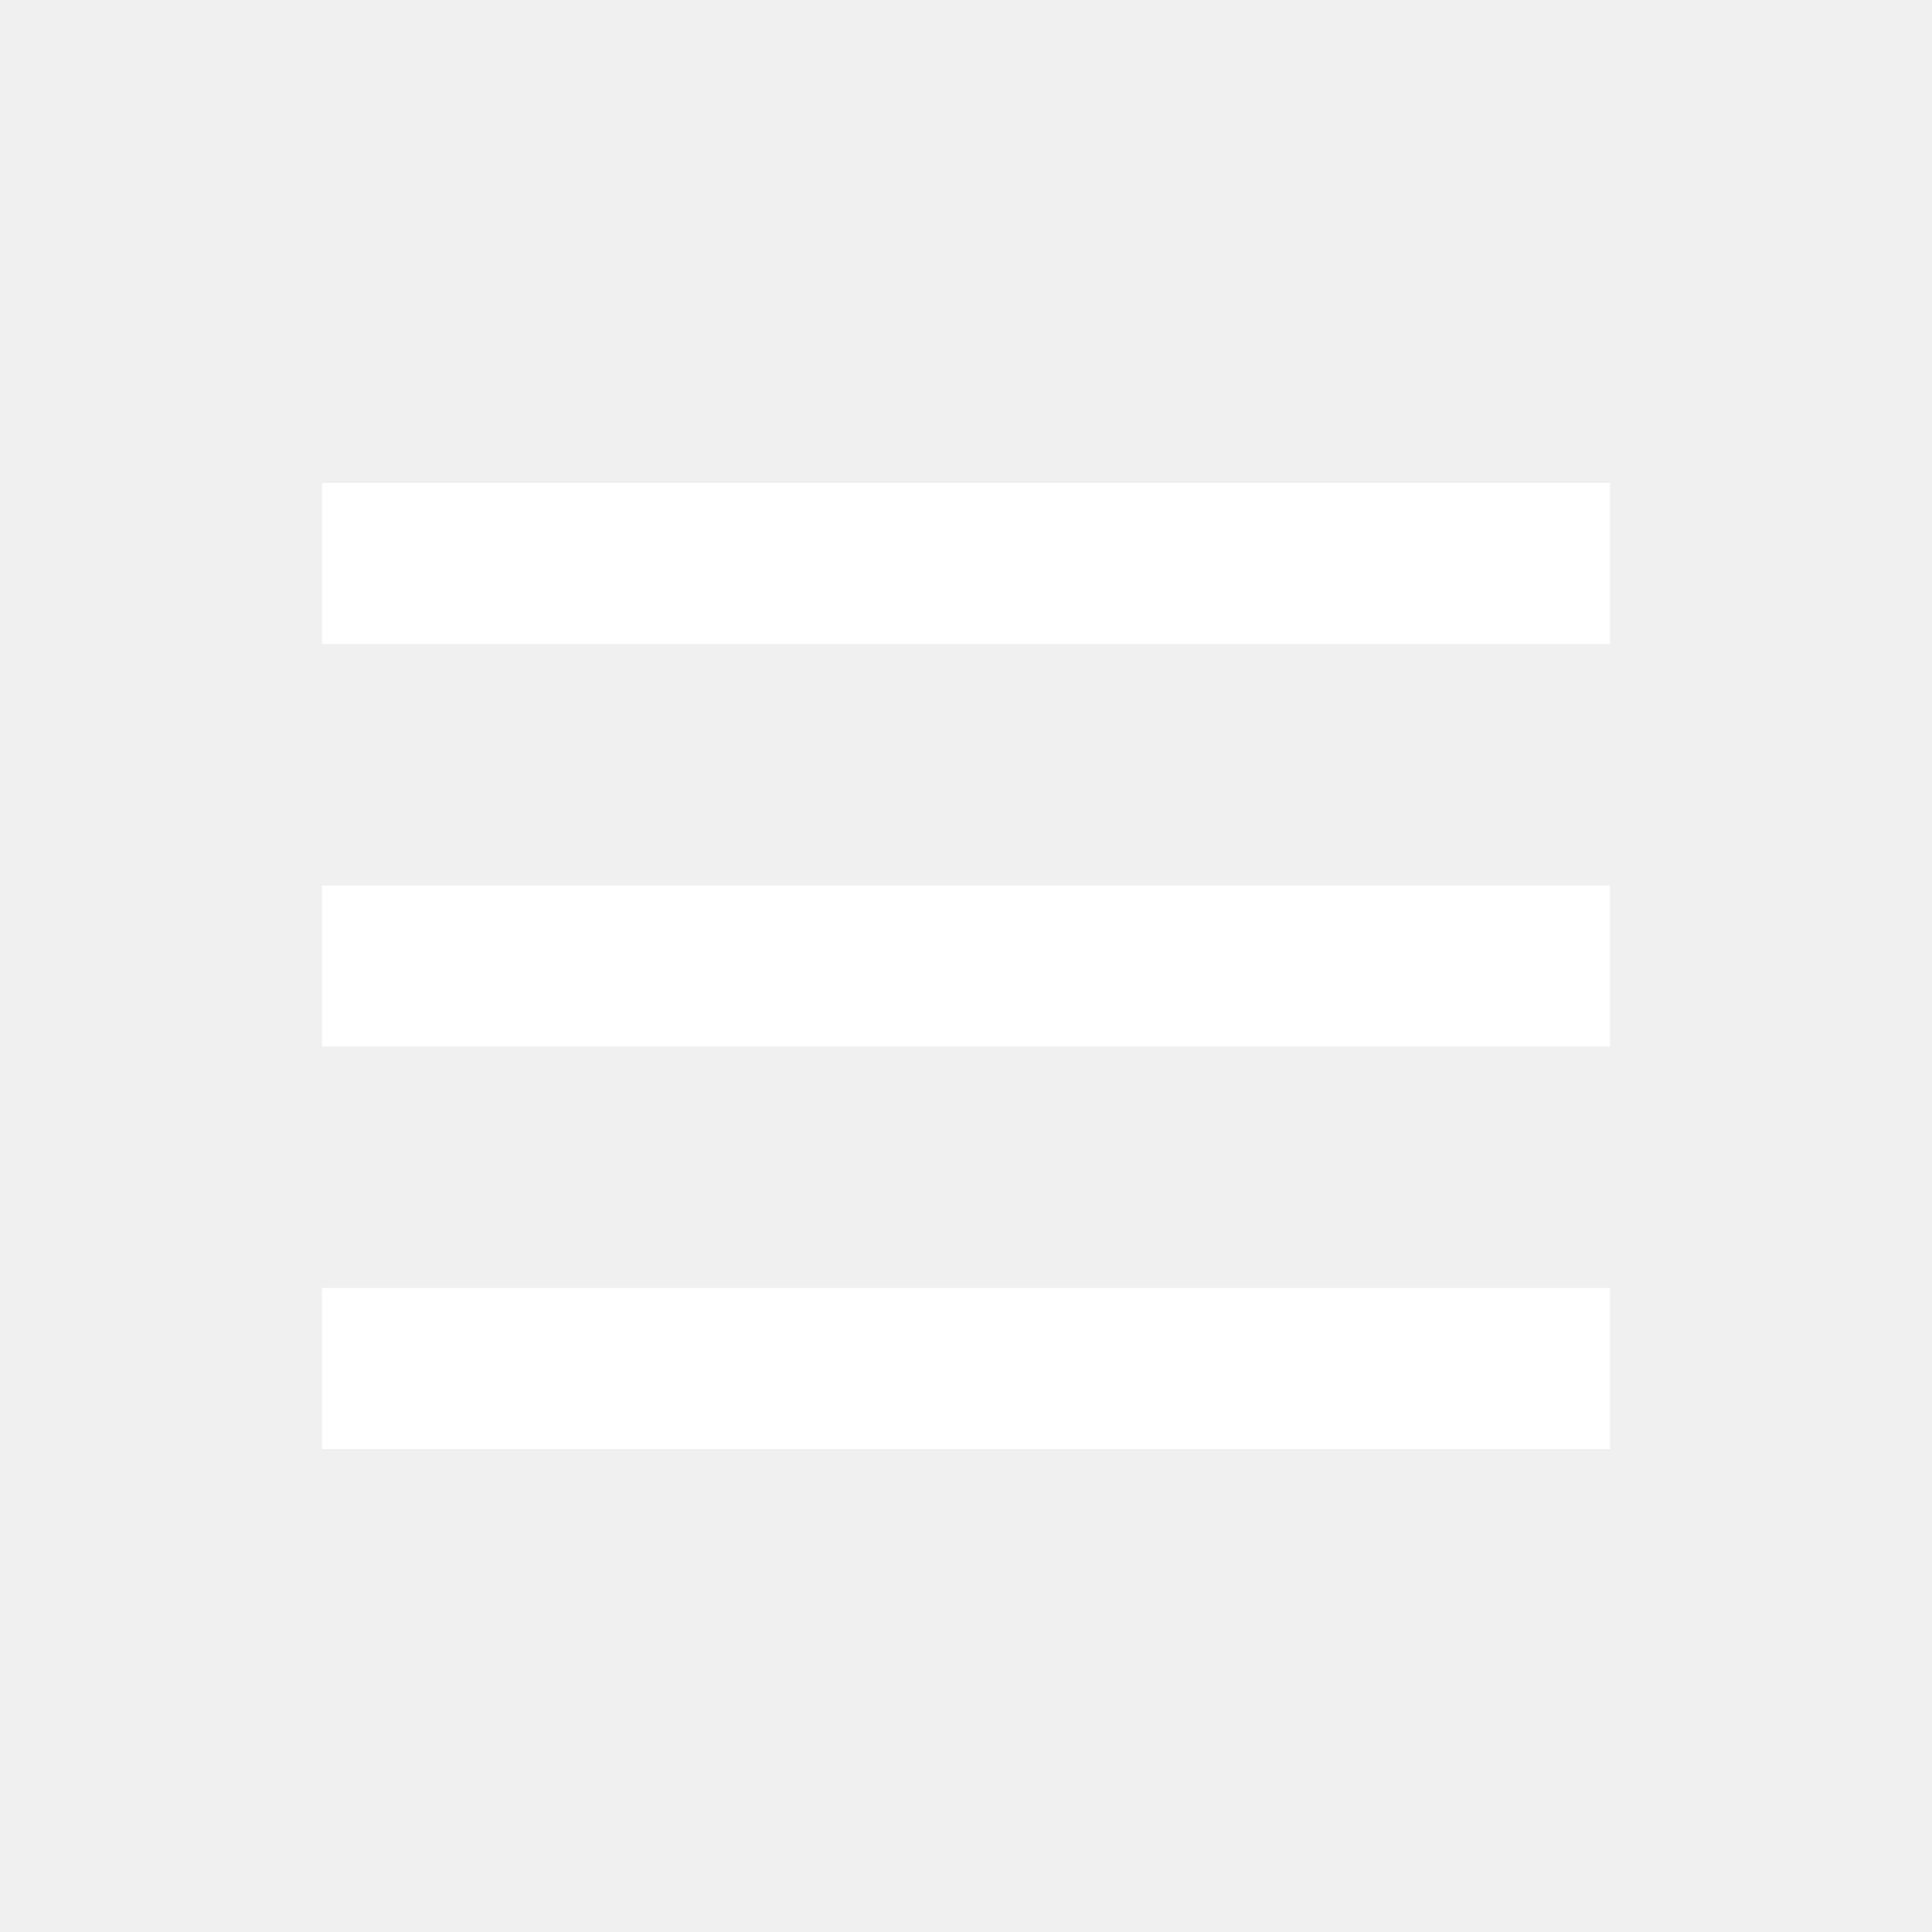
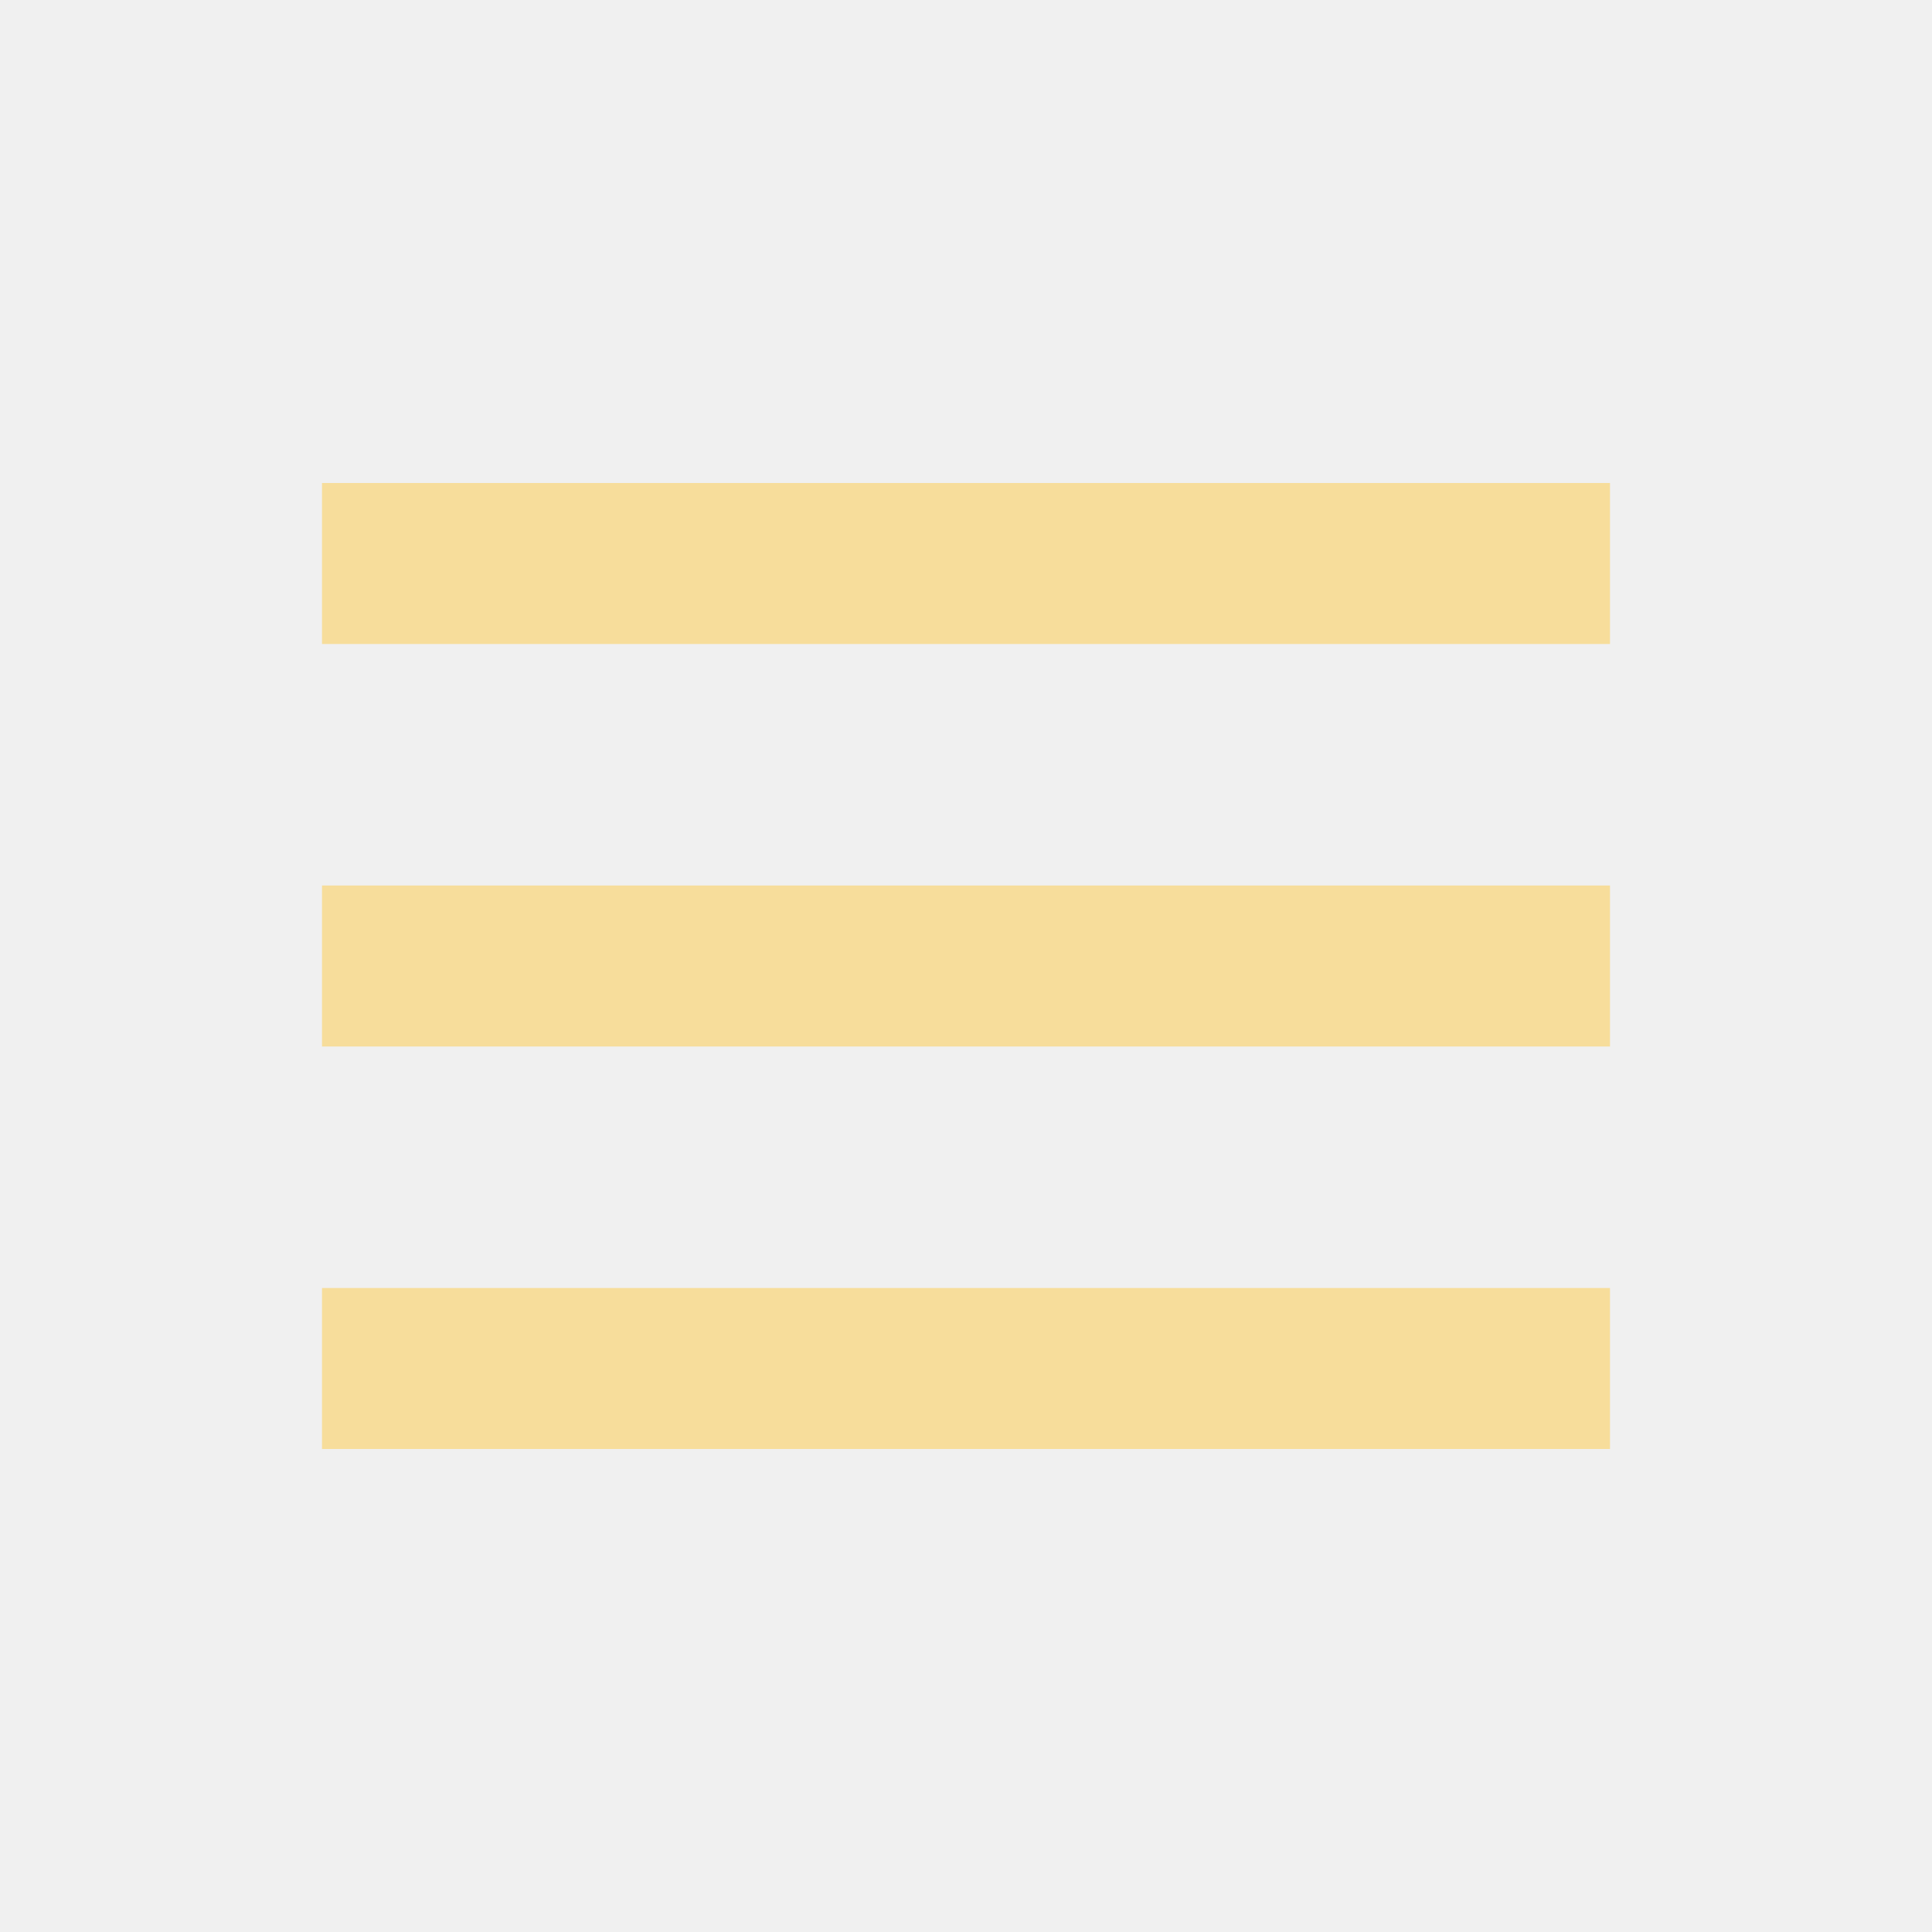
- <svg xmlns="http://www.w3.org/2000/svg" width="24" fill="white" height="24" viewBox="0 0 24 24">
+ <svg xmlns="http://www.w3.org/2000/svg" width="24" fill="#ffc83d79" height="24" viewBox="0 0 24 24">
  <path d="M4 6h16v2H4zm0 5h16v2H4zm0 5h16v2H4z" />
</svg>
